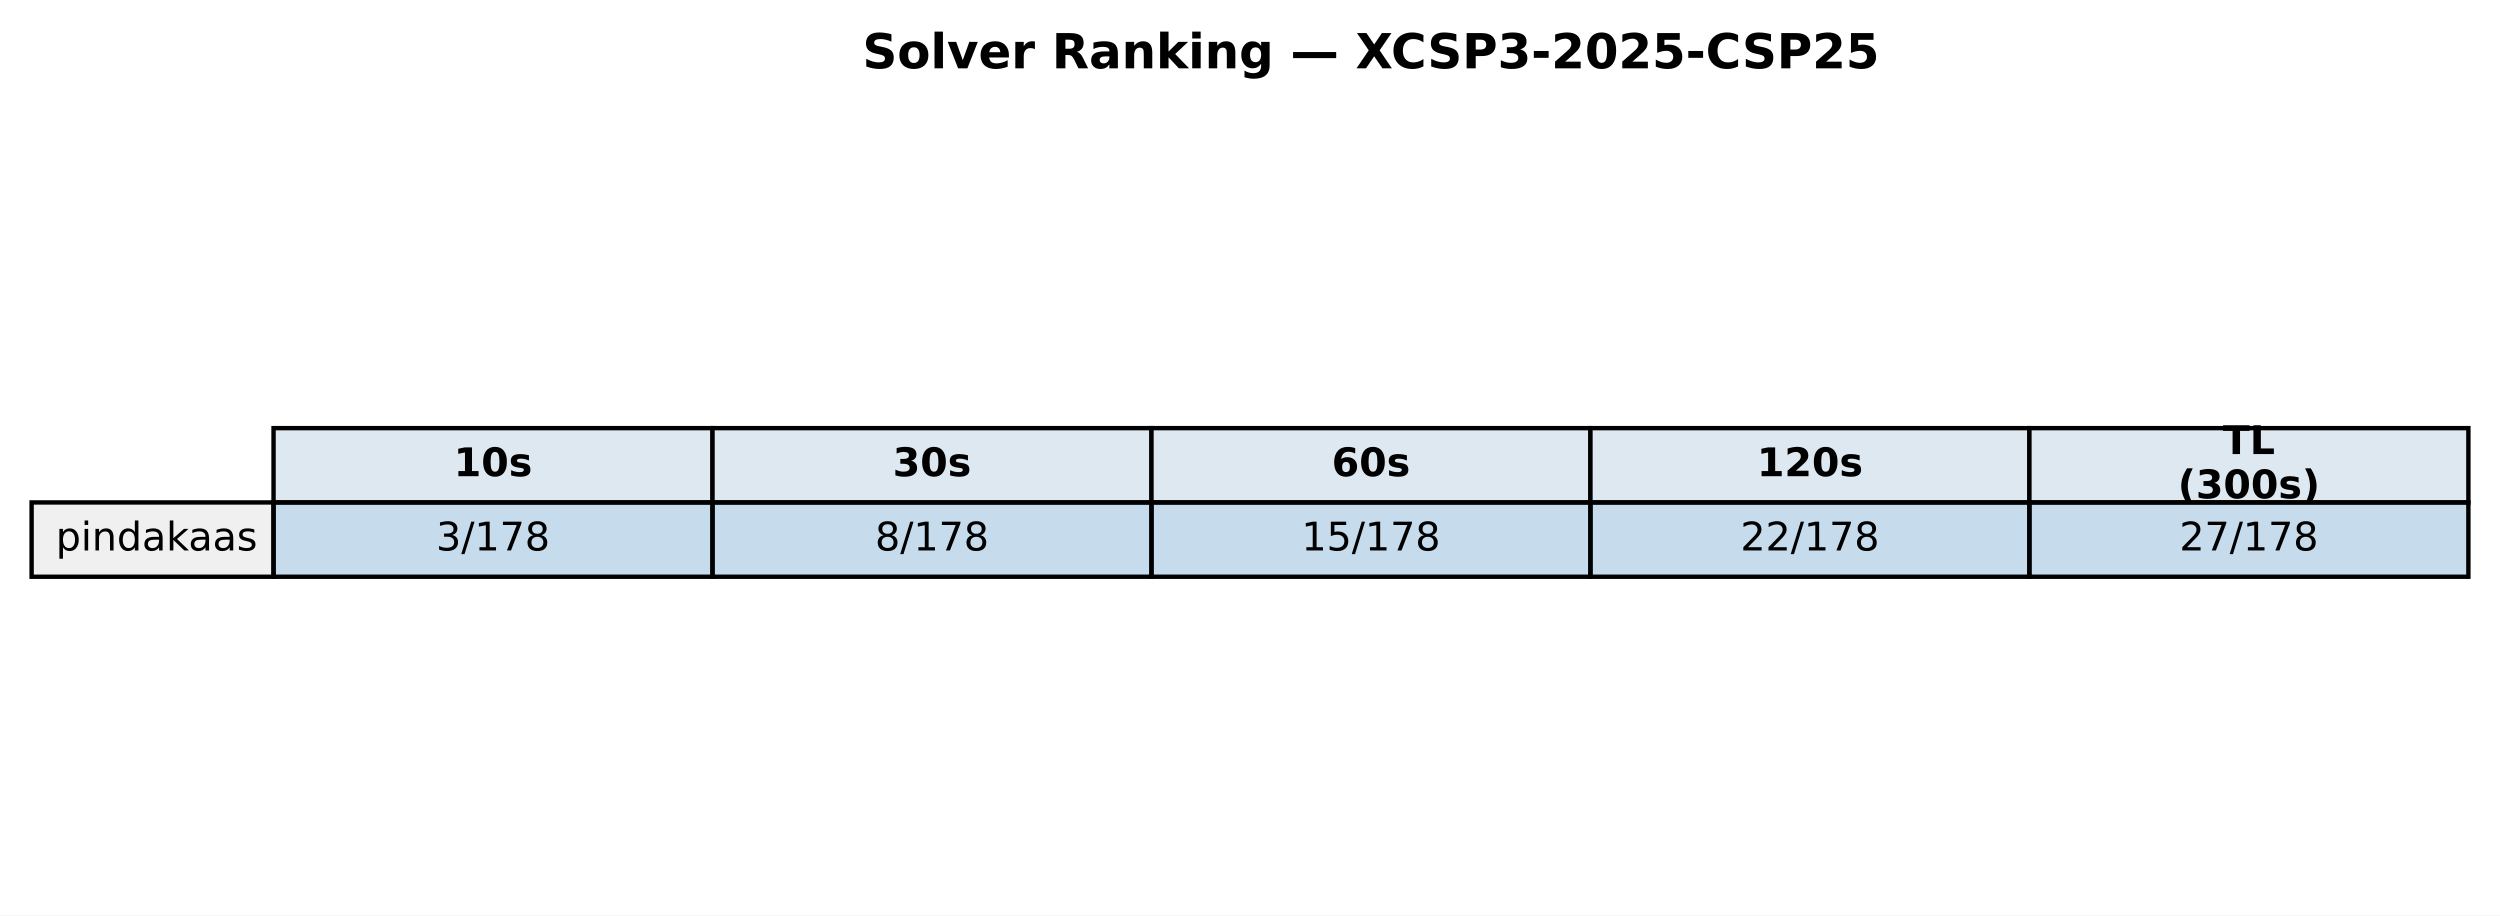
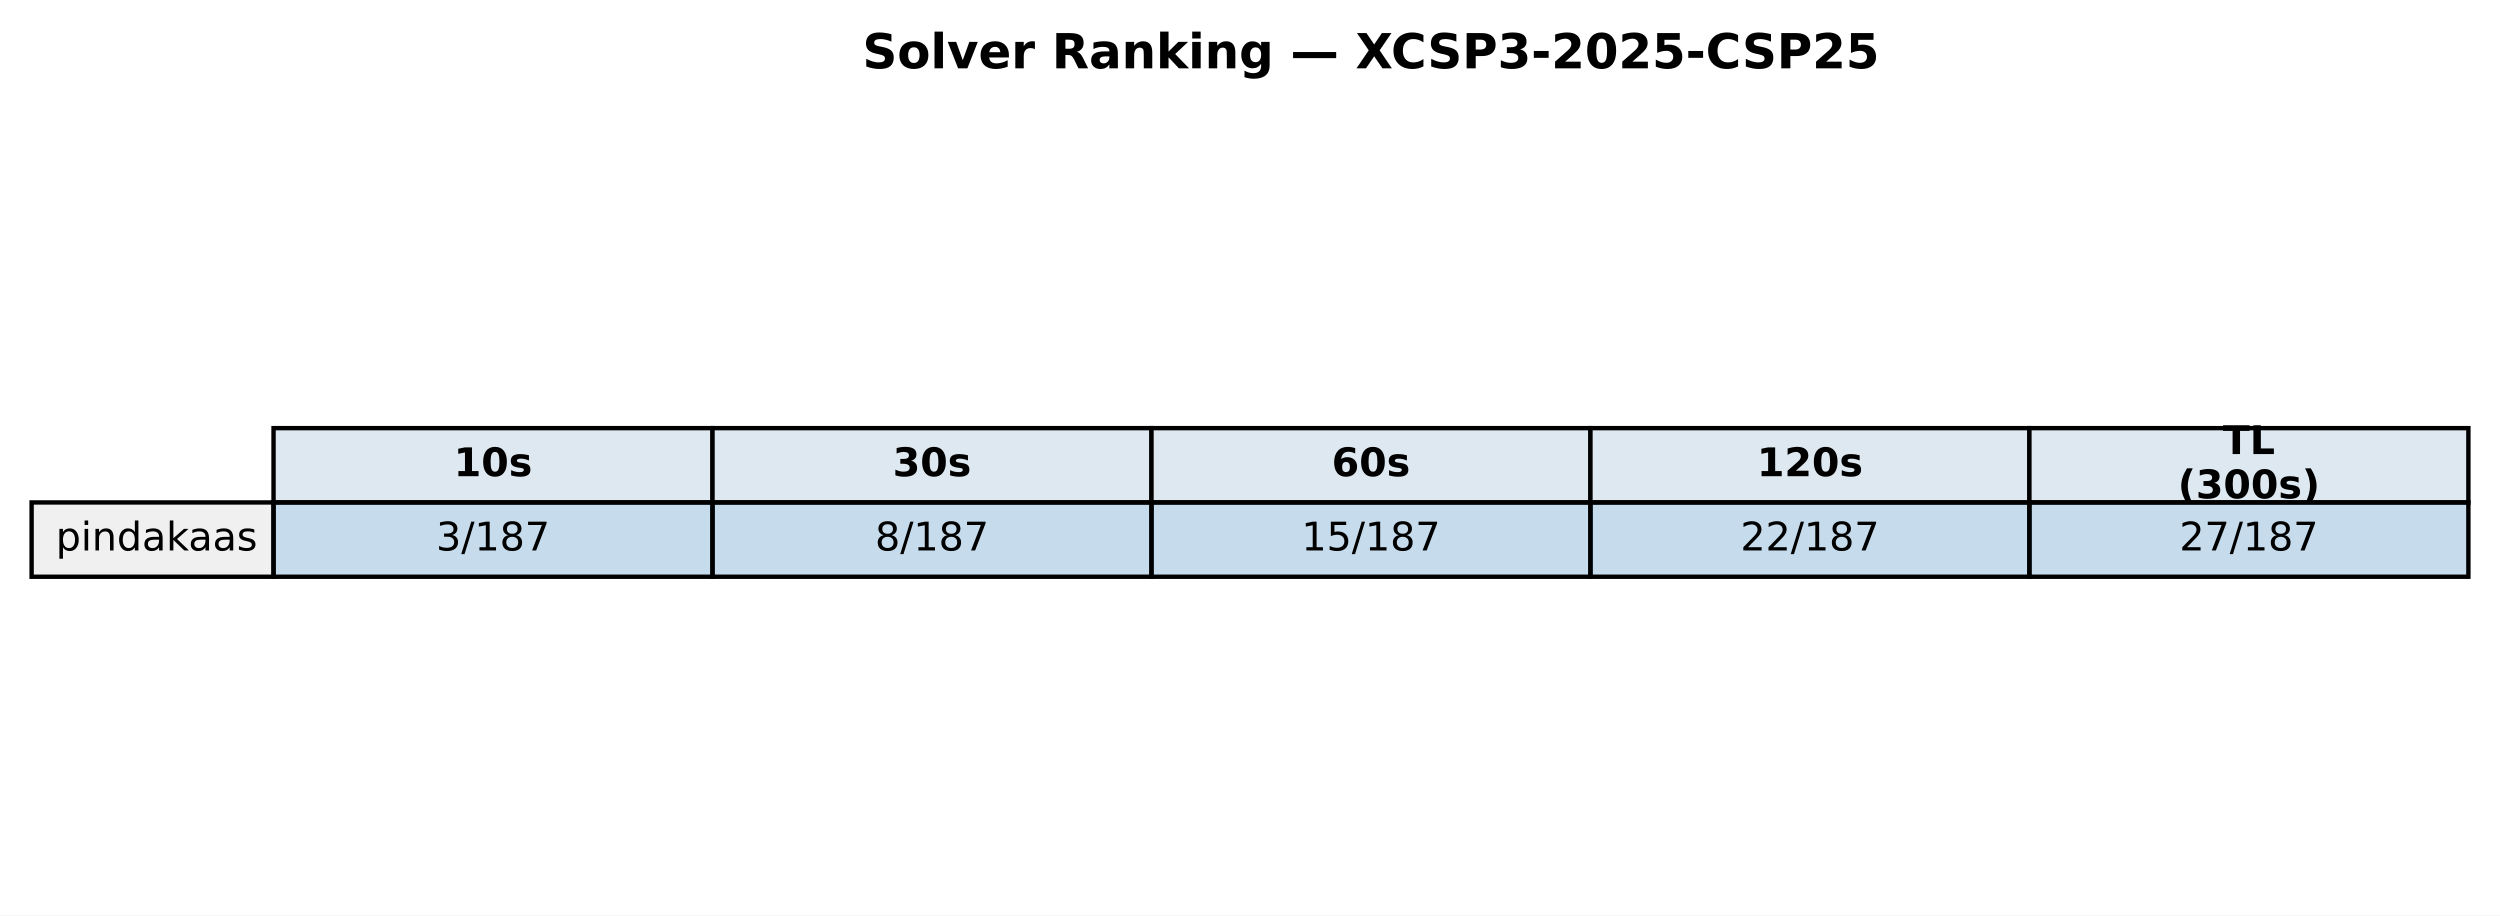
<svg xmlns="http://www.w3.org/2000/svg" xmlns:xlink="http://www.w3.org/1999/xlink" width="569.414pt" height="208.518pt" viewBox="0 0 569.414 208.518" version="1.1">
  <defs>
    <style type="text/css">*{stroke-linejoin: round; stroke-linecap: butt}</style>
  </defs>
  <g id="figure_1">
    <g id="patch_1">
      <path d="M 0 208.518  L 569.414 208.518  L 569.414 0  L 0 0  z " style="fill: #ffffff" />
    </g>
    <g id="axes_1">
      <g id="table_1">
        <g id="patch_2">
          <path d="M 62.304 114.438  L 162.286 114.438  L 162.286 97.514  L 62.304 97.514  z " style="fill: #dde8f0; stroke: #000000; stroke-linejoin: miter" />
        </g>
        <g id="text_1">
          <g transform="translate(103.3544 108.4594) scale(0.09 -0.09)">
            <defs>
              <path id="DejaVuSans-Bold-31" d="M 750 831  L 1813 831  L 1813 3847  L 722 3622  L 722 4441  L 1806 4666  L 2950 4666  L 2950 831  L 4013 831  L 4013 0  L 750 0  L 750 831  z " transform="scale(0.015625)" />
              <path id="DejaVuSans-Bold-30" d="M 2944 2338  Q 2944 3213 2780 3570  Q 2616 3928 2228 3928  Q 1841 3928 1675 3570  Q 1509 3213 1509 2338  Q 1509 1453 1675 1090  Q 1841 728 2228 728  Q 2613 728 2778 1090  Q 2944 1453 2944 2338  z M 4147 2328  Q 4147 1169 3647 539  Q 3147 -91 2228 -91  Q 1306 -91 806 539  Q 306 1169 306 2328  Q 306 3491 806 4120  Q 1306 4750 2228 4750  Q 3147 4750 3647 4120  Q 4147 3491 4147 2328  z " transform="scale(0.015625)" />
              <path id="DejaVuSans-Bold-73" d="M 3272 3391  L 3272 2541  Q 2913 2691 2578 2766  Q 2244 2841 1947 2841  Q 1628 2841 1473 2761  Q 1319 2681 1319 2516  Q 1319 2381 1436 2309  Q 1553 2238 1856 2203  L 2053 2175  Q 2913 2066 3209 1816  Q 3506 1566 3506 1031  Q 3506 472 3093 190  Q 2681 -91 1863 -91  Q 1516 -91 1145 -36  Q 775 19 384 128  L 384 978  Q 719 816 1070 734  Q 1422 653 1784 653  Q 2113 653 2278 743  Q 2444 834 2444 1013  Q 2444 1163 2330 1236  Q 2216 1309 1875 1350  L 1678 1375  Q 931 1469 631 1722  Q 331 1975 331 2491  Q 331 3047 712 3315  Q 1094 3584 1881 3584  Q 2191 3584 2531 3537  Q 2872 3491 3272 3391  z " transform="scale(0.015625)" />
            </defs>
            <use xlink:href="#DejaVuSans-Bold-31" />
            <use xlink:href="#DejaVuSans-Bold-30" transform="translate(69.58008 0)" />
            <use xlink:href="#DejaVuSans-Bold-73" transform="translate(139.1602 0)" />
          </g>
        </g>
        <g id="patch_3">
          <path d="M 162.286 114.438  L 262.268 114.438  L 262.268 97.514  L 162.286 97.514  z " style="fill: #dde8f0; stroke: #000000; stroke-linejoin: miter" />
        </g>
        <g id="text_2">
          <g transform="translate(203.3365 108.4594) scale(0.09 -0.09)">
            <defs>
              <path id="DejaVuSans-Bold-33" d="M 2981 2516  Q 3453 2394 3698 2092  Q 3944 1791 3944 1325  Q 3944 631 3412 270  Q 2881 -91 1863 -91  Q 1503 -91 1142 -33  Q 781 25 428 141  L 428 1069  Q 766 900 1098 814  Q 1431 728 1753 728  Q 2231 728 2486 893  Q 2741 1059 2741 1369  Q 2741 1688 2480 1852  Q 2219 2016 1709 2016  L 1228 2016  L 1228 2791  L 1734 2791  Q 2188 2791 2409 2933  Q 2631 3075 2631 3366  Q 2631 3634 2415 3781  Q 2200 3928 1806 3928  Q 1516 3928 1219 3862  Q 922 3797 628 3669  L 628 4550  Q 984 4650 1334 4700  Q 1684 4750 2022 4750  Q 2931 4750 3382 4451  Q 3834 4153 3834 3553  Q 3834 3144 3618 2883  Q 3403 2622 2981 2516  z " transform="scale(0.015625)" />
            </defs>
            <use xlink:href="#DejaVuSans-Bold-33" />
            <use xlink:href="#DejaVuSans-Bold-30" transform="translate(69.58008 0)" />
            <use xlink:href="#DejaVuSans-Bold-73" transform="translate(139.1602 0)" />
          </g>
        </g>
        <g id="patch_4">
          <path d="M 262.268 114.438  L 362.25 114.438  L 362.25 97.514  L 262.268 97.514  z " style="fill: #dde8f0; stroke: #000000; stroke-linejoin: miter" />
        </g>
        <g id="text_3">
          <g transform="translate(303.3186 108.4594) scale(0.09 -0.09)">
            <defs>
              <path id="DejaVuSans-Bold-36" d="M 2316 2303  Q 2000 2303 1842 2098  Q 1684 1894 1684 1484  Q 1684 1075 1842 870  Q 2000 666 2316 666  Q 2634 666 2792 870  Q 2950 1075 2950 1484  Q 2950 1894 2792 2098  Q 2634 2303 2316 2303  z M 3803 4544  L 3803 3681  Q 3506 3822 3243 3889  Q 2981 3956 2731 3956  Q 2194 3956 1894 3657  Q 1594 3359 1544 2772  Q 1750 2925 1990 3001  Q 2231 3078 2516 3078  Q 3231 3078 3670 2659  Q 4109 2241 4109 1563  Q 4109 813 3618 361  Q 3128 -91 2303 -91  Q 1394 -91 895 523  Q 397 1138 397 2266  Q 397 3422 980 4083  Q 1563 4744 2578 4744  Q 2900 4744 3203 4694  Q 3506 4644 3803 4544  z " transform="scale(0.015625)" />
            </defs>
            <use xlink:href="#DejaVuSans-Bold-36" />
            <use xlink:href="#DejaVuSans-Bold-30" transform="translate(69.58008 0)" />
            <use xlink:href="#DejaVuSans-Bold-73" transform="translate(139.1602 0)" />
          </g>
        </g>
        <g id="patch_5">
          <path d="M 362.25 114.438  L 462.232 114.438  L 462.232 97.514  L 362.25 97.514  z " style="fill: #dde8f0; stroke: #000000; stroke-linejoin: miter" />
        </g>
        <g id="text_4">
          <g transform="translate(400.1697 108.4594) scale(0.09 -0.09)">
            <defs>
              <path id="DejaVuSans-Bold-32" d="M 1844 884  L 3897 884  L 3897 0  L 506 0  L 506 884  L 2209 2388  Q 2438 2594 2547 2791  Q 2656 2988 2656 3200  Q 2656 3528 2436 3728  Q 2216 3928 1850 3928  Q 1569 3928 1234 3808  Q 900 3688 519 3450  L 519 4475  Q 925 4609 1322 4679  Q 1719 4750 2100 4750  Q 2938 4750 3402 4381  Q 3866 4013 3866 3353  Q 3866 2972 3669 2642  Q 3472 2313 2841 1759  L 1844 884  z " transform="scale(0.015625)" />
            </defs>
            <use xlink:href="#DejaVuSans-Bold-31" />
            <use xlink:href="#DejaVuSans-Bold-32" transform="translate(69.58008 0)" />
            <use xlink:href="#DejaVuSans-Bold-30" transform="translate(139.1602 0)" />
            <use xlink:href="#DejaVuSans-Bold-73" transform="translate(208.7402 0)" />
          </g>
        </g>
        <g id="patch_6">
          <path d="M 462.232 114.438  L 562.214 114.438  L 562.214 97.514  L 462.232 97.514  z " style="fill: #dde8f0; stroke: #000000; stroke-linejoin: miter" />
        </g>
        <g id="text_5">
          <g transform="translate(506.2858 103.4204) scale(0.09 -0.09)">
            <defs>
              <path id="DejaVuSans-Bold-54" d="M 31 4666  L 4331 4666  L 4331 3756  L 2784 3756  L 2784 0  L 1581 0  L 1581 3756  L 31 3756  L 31 4666  z " transform="scale(0.015625)" />
              <path id="DejaVuSans-Bold-4c" d="M 588 4666  L 1791 4666  L 1791 909  L 3903 909  L 3903 0  L 588 0  L 588 4666  z " transform="scale(0.015625)" />
            </defs>
            <use xlink:href="#DejaVuSans-Bold-54" />
            <use xlink:href="#DejaVuSans-Bold-4c" transform="translate(68.21289 0)" />
          </g>
          <g transform="translate(496.0385 113.4984) scale(0.09 -0.09)">
            <defs>
              <path id="DejaVuSans-Bold-28" d="M 2413 -844  L 1484 -844  Q 1006 -72 778 623  Q 550 1319 550 2003  Q 550 2688 779 3389  Q 1009 4091 1484 4856  L 2413 4856  Q 2013 4116 1813 3408  Q 1613 2700 1613 2009  Q 1613 1319 1811 609  Q 2009 -100 2413 -844  z " transform="scale(0.015625)" />
              <path id="DejaVuSans-Bold-29" d="M 513 -844  Q 913 -100 1113 609  Q 1313 1319 1313 2009  Q 1313 2700 1113 3408  Q 913 4116 513 4856  L 1441 4856  Q 1916 4091 2145 3389  Q 2375 2688 2375 2003  Q 2375 1319 2147 623  Q 1919 -72 1441 -844  L 513 -844  z " transform="scale(0.015625)" />
            </defs>
            <use xlink:href="#DejaVuSans-Bold-28" />
            <use xlink:href="#DejaVuSans-Bold-33" transform="translate(45.70312 0)" />
            <use xlink:href="#DejaVuSans-Bold-30" transform="translate(115.2832 0)" />
            <use xlink:href="#DejaVuSans-Bold-30" transform="translate(184.8633 0)" />
            <use xlink:href="#DejaVuSans-Bold-73" transform="translate(254.4434 0)" />
            <use xlink:href="#DejaVuSans-Bold-29" transform="translate(313.9648 0)" />
          </g>
        </g>
        <g id="patch_7">
          <path d="M 7.2 131.363  L 62.304 131.363  L 62.304 114.438  L 7.2 114.438  z " style="fill: #f0f0f0; stroke: #000000; stroke-linejoin: miter" />
        </g>
        <g id="text_6">
          <g transform="translate(12.71036 125.3841) scale(0.09 -0.09)">
            <defs>
              <path id="DejaVuSans-70" d="M 1159 525  L 1159 -1331  L 581 -1331  L 581 3500  L 1159 3500  L 1159 2969  Q 1341 3281 1617 3432  Q 1894 3584 2278 3584  Q 2916 3584 3314 3078  Q 3713 2572 3713 1747  Q 3713 922 3314 415  Q 2916 -91 2278 -91  Q 1894 -91 1617 61  Q 1341 213 1159 525  z M 3116 1747  Q 3116 2381 2855 2742  Q 2594 3103 2138 3103  Q 1681 3103 1420 2742  Q 1159 2381 1159 1747  Q 1159 1113 1420 752  Q 1681 391 2138 391  Q 2594 391 2855 752  Q 3116 1113 3116 1747  z " transform="scale(0.015625)" />
              <path id="DejaVuSans-69" d="M 603 3500  L 1178 3500  L 1178 0  L 603 0  L 603 3500  z M 603 4863  L 1178 4863  L 1178 4134  L 603 4134  L 603 4863  z " transform="scale(0.015625)" />
              <path id="DejaVuSans-6e" d="M 3513 2113  L 3513 0  L 2938 0  L 2938 2094  Q 2938 2591 2744 2837  Q 2550 3084 2163 3084  Q 1697 3084 1428 2787  Q 1159 2491 1159 1978  L 1159 0  L 581 0  L 581 3500  L 1159 3500  L 1159 2956  Q 1366 3272 1645 3428  Q 1925 3584 2291 3584  Q 2894 3584 3203 3211  Q 3513 2838 3513 2113  z " transform="scale(0.015625)" />
              <path id="DejaVuSans-64" d="M 2906 2969  L 2906 4863  L 3481 4863  L 3481 0  L 2906 0  L 2906 525  Q 2725 213 2448 61  Q 2172 -91 1784 -91  Q 1150 -91 751 415  Q 353 922 353 1747  Q 353 2572 751 3078  Q 1150 3584 1784 3584  Q 2172 3584 2448 3432  Q 2725 3281 2906 2969  z M 947 1747  Q 947 1113 1208 752  Q 1469 391 1925 391  Q 2381 391 2643 752  Q 2906 1113 2906 1747  Q 2906 2381 2643 2742  Q 2381 3103 1925 3103  Q 1469 3103 1208 2742  Q 947 2381 947 1747  z " transform="scale(0.015625)" />
              <path id="DejaVuSans-61" d="M 2194 1759  Q 1497 1759 1228 1600  Q 959 1441 959 1056  Q 959 750 1161 570  Q 1363 391 1709 391  Q 2188 391 2477 730  Q 2766 1069 2766 1631  L 2766 1759  L 2194 1759  z M 3341 1997  L 3341 0  L 2766 0  L 2766 531  Q 2569 213 2275 61  Q 1981 -91 1556 -91  Q 1019 -91 701 211  Q 384 513 384 1019  Q 384 1609 779 1909  Q 1175 2209 1959 2209  L 2766 2209  L 2766 2266  Q 2766 2663 2505 2880  Q 2244 3097 1772 3097  Q 1472 3097 1187 3025  Q 903 2953 641 2809  L 641 3341  Q 956 3463 1253 3523  Q 1550 3584 1831 3584  Q 2591 3584 2966 3190  Q 3341 2797 3341 1997  z " transform="scale(0.015625)" />
              <path id="DejaVuSans-6b" d="M 581 4863  L 1159 4863  L 1159 1991  L 2875 3500  L 3609 3500  L 1753 1863  L 3688 0  L 2938 0  L 1159 1709  L 1159 0  L 581 0  L 581 4863  z " transform="scale(0.015625)" />
              <path id="DejaVuSans-73" d="M 2834 3397  L 2834 2853  Q 2591 2978 2328 3040  Q 2066 3103 1784 3103  Q 1356 3103 1142 2972  Q 928 2841 928 2578  Q 928 2378 1081 2264  Q 1234 2150 1697 2047  L 1894 2003  Q 2506 1872 2764 1633  Q 3022 1394 3022 966  Q 3022 478 2636 193  Q 2250 -91 1575 -91  Q 1294 -91 989 -36  Q 684 19 347 128  L 347 722  Q 666 556 975 473  Q 1284 391 1588 391  Q 1994 391 2212 530  Q 2431 669 2431 922  Q 2431 1156 2273 1281  Q 2116 1406 1581 1522  L 1381 1569  Q 847 1681 609 1914  Q 372 2147 372 2553  Q 372 3047 722 3315  Q 1072 3584 1716 3584  Q 2034 3584 2315 3537  Q 2597 3491 2834 3397  z " transform="scale(0.015625)" />
            </defs>
            <use xlink:href="#DejaVuSans-70" />
            <use xlink:href="#DejaVuSans-69" transform="translate(63.47656 0)" />
            <use xlink:href="#DejaVuSans-6e" transform="translate(91.25977 0)" />
            <use xlink:href="#DejaVuSans-64" transform="translate(154.6387 0)" />
            <use xlink:href="#DejaVuSans-61" transform="translate(218.1152 0)" />
            <use xlink:href="#DejaVuSans-6b" transform="translate(279.3945 0)" />
            <use xlink:href="#DejaVuSans-61" transform="translate(335.5547 0)" />
            <use xlink:href="#DejaVuSans-61" transform="translate(396.834 0)" />
            <use xlink:href="#DejaVuSans-73" transform="translate(458.1133 0)" />
          </g>
        </g>
        <g id="patch_8">
          <path d="M 62.304 131.363  L 162.286 131.363  L 162.286 114.438  L 62.304 114.438  z " style="fill: #1f77b4; fill-opacity: 0.25; stroke: #000000; stroke-linejoin: miter" />
        </g>
        <g id="text_7">
          <g transform="translate(99.32623 125.3841) scale(0.09 -0.09)">
            <defs>
              <path id="DejaVuSans-33" d="M 2597 2516  Q 3050 2419 3304 2112  Q 3559 1806 3559 1356  Q 3559 666 3084 287  Q 2609 -91 1734 -91  Q 1441 -91 1130 -33  Q 819 25 488 141  L 488 750  Q 750 597 1062 519  Q 1375 441 1716 441  Q 2309 441 2620 675  Q 2931 909 2931 1356  Q 2931 1769 2642 2001  Q 2353 2234 1838 2234  L 1294 2234  L 1294 2753  L 1863 2753  Q 2328 2753 2575 2939  Q 2822 3125 2822 3475  Q 2822 3834 2567 4026  Q 2313 4219 1838 4219  Q 1578 4219 1281 4162  Q 984 4106 628 3988  L 628 4550  Q 988 4650 1302 4700  Q 1616 4750 1894 4750  Q 2613 4750 3031 4423  Q 3450 4097 3450 3541  Q 3450 3153 3228 2886  Q 3006 2619 2597 2516  z " transform="scale(0.015625)" />
              <path id="DejaVuSans-2f" d="M 1625 4666  L 2156 4666  L 531 -594  L 0 -594  L 1625 4666  z " transform="scale(0.015625)" />
              <path id="DejaVuSans-31" d="M 794 531  L 1825 531  L 1825 4091  L 703 3866  L 703 4441  L 1819 4666  L 2450 4666  L 2450 531  L 3481 531  L 3481 0  L 794 0  L 794 531  z " transform="scale(0.015625)" />
+               <path id="DejaVuSans-38" d="M 2034 2216  Q 1584 2216 1326 1975  Q 1069 1734 1069 1313  Q 1069 891 1326 650  Q 1584 409 2034 409  Q 2484 409 2743 651  Q 3003 894 3003 1313  Q 3003 1734 2745 1975  Q 2488 2216 2034 2216  z M 1403 2484  Q 997 2584 770 2862  Q 544 3141 544 3541  Q 544 4100 942 4425  Q 1341 4750 2034 4750  Q 2731 4750 3128 4425  Q 3525 4100 3525 3541  Q 3525 3141 3298 2862  Q 3072 2584 2669 2484  Q 3125 2378 3379 2068  Q 3634 1759 3634 1313  Q 3634 634 3220 271  Q 2806 -91 2034 -91  Q 1263 -91 848 271  Q 434 634 434 1313  Q 434 1759 690 2068  Q 947 2378 1403 2484  z M 1172 3481  Q 1172 3119 1398 2916  Q 1625 2713 2034 2713  Q 2441 2713 2670 2916  Q 2900 3119 2900 3481  Q 2900 3844 2670 4047  Q 2441 4250 2034 4250  Q 1625 4250 1398 4047  Q 1172 3844 1172 3481  z " transform="scale(0.015625)" />
              <path id="DejaVuSans-37" d="M 525 4666  L 3525 4666  L 3525 4397  L 1831 0  L 1172 0  L 2766 4134  L 525 4134  L 525 4666  z " transform="scale(0.015625)" />
-               <path id="DejaVuSans-38" d="M 2034 2216  Q 1584 2216 1326 1975  Q 1069 1734 1069 1313  Q 1069 891 1326 650  Q 1584 409 2034 409  Q 2484 409 2743 651  Q 3003 894 3003 1313  Q 3003 1734 2745 1975  Q 2488 2216 2034 2216  z M 1403 2484  Q 997 2584 770 2862  Q 544 3141 544 3541  Q 544 4100 942 4425  Q 1341 4750 2034 4750  Q 2731 4750 3128 4425  Q 3525 4100 3525 3541  Q 3525 3141 3298 2862  Q 3072 2584 2669 2484  Q 3125 2378 3379 2068  Q 3634 1759 3634 1313  Q 3634 634 3220 271  Q 2806 -91 2034 -91  Q 1263 -91 848 271  Q 434 634 434 1313  Q 434 1759 690 2068  Q 947 2378 1403 2484  z M 1172 3481  Q 1172 3119 1398 2916  Q 1625 2713 2034 2713  Q 2441 2713 2670 2916  Q 2900 3119 2900 3481  Q 2900 3844 2670 4047  Q 2441 4250 2034 4250  Q 1625 4250 1398 4047  Q 1172 3844 1172 3481  z " transform="scale(0.015625)" />
            </defs>
            <use xlink:href="#DejaVuSans-33" />
            <use xlink:href="#DejaVuSans-2f" transform="translate(63.62305 0)" />
            <use xlink:href="#DejaVuSans-31" transform="translate(97.31445 0)" />
-             <use xlink:href="#DejaVuSans-37" transform="translate(160.9375 0)" />
-             <use xlink:href="#DejaVuSans-38" transform="translate(224.5605 0)" />
+             <use xlink:href="#DejaVuSans-38" transform="translate(160.9375 0)" />
+             <use xlink:href="#DejaVuSans-37" transform="translate(224.5605 0)" />
          </g>
        </g>
        <g id="patch_9">
          <path d="M 162.286 131.363  L 262.268 131.363  L 262.268 114.438  L 162.286 114.438  z " style="fill: #1f77b4; fill-opacity: 0.25; stroke: #000000; stroke-linejoin: miter" />
        </g>
        <g id="text_8">
          <g transform="translate(199.3083 125.3841) scale(0.09 -0.09)">
            <use xlink:href="#DejaVuSans-38" />
            <use xlink:href="#DejaVuSans-2f" transform="translate(63.62305 0)" />
            <use xlink:href="#DejaVuSans-31" transform="translate(97.31445 0)" />
-             <use xlink:href="#DejaVuSans-37" transform="translate(160.9375 0)" />
-             <use xlink:href="#DejaVuSans-38" transform="translate(224.5605 0)" />
+             <use xlink:href="#DejaVuSans-38" transform="translate(160.9375 0)" />
+             <use xlink:href="#DejaVuSans-37" transform="translate(224.5605 0)" />
          </g>
        </g>
        <g id="patch_10">
          <path d="M 262.268 131.363  L 362.25 131.363  L 362.25 114.438  L 262.268 114.438  z " style="fill: #1f77b4; fill-opacity: 0.25; stroke: #000000; stroke-linejoin: miter" />
        </g>
        <g id="text_9">
          <g transform="translate(296.4273 125.3841) scale(0.09 -0.09)">
            <defs>
              <path id="DejaVuSans-35" d="M 691 4666  L 3169 4666  L 3169 4134  L 1269 4134  L 1269 2991  Q 1406 3038 1543 3061  Q 1681 3084 1819 3084  Q 2600 3084 3056 2656  Q 3513 2228 3513 1497  Q 3513 744 3044 326  Q 2575 -91 1722 -91  Q 1428 -91 1123 -41  Q 819 9 494 109  L 494 744  Q 775 591 1075 516  Q 1375 441 1709 441  Q 2250 441 2565 725  Q 2881 1009 2881 1497  Q 2881 1984 2565 2268  Q 2250 2553 1709 2553  Q 1456 2553 1204 2497  Q 953 2441 691 2322  L 691 4666  z " transform="scale(0.015625)" />
            </defs>
            <use xlink:href="#DejaVuSans-31" />
            <use xlink:href="#DejaVuSans-35" transform="translate(63.62305 0)" />
            <use xlink:href="#DejaVuSans-2f" transform="translate(127.2461 0)" />
            <use xlink:href="#DejaVuSans-31" transform="translate(160.9375 0)" />
-             <use xlink:href="#DejaVuSans-37" transform="translate(224.5605 0)" />
-             <use xlink:href="#DejaVuSans-38" transform="translate(288.1836 0)" />
+             <use xlink:href="#DejaVuSans-38" transform="translate(224.5605 0)" />
+             <use xlink:href="#DejaVuSans-37" transform="translate(288.1836 0)" />
          </g>
        </g>
        <g id="patch_11">
          <path d="M 362.25 131.363  L 462.232 131.363  L 462.232 114.438  L 362.25 114.438  z " style="fill: #1f77b4; fill-opacity: 0.25; stroke: #000000; stroke-linejoin: miter" />
        </g>
        <g id="text_10">
          <g transform="translate(396.4093 125.3841) scale(0.09 -0.09)">
            <defs>
              <path id="DejaVuSans-32" d="M 1228 531  L 3431 531  L 3431 0  L 469 0  L 469 531  Q 828 903 1448 1529  Q 2069 2156 2228 2338  Q 2531 2678 2651 2914  Q 2772 3150 2772 3378  Q 2772 3750 2511 3984  Q 2250 4219 1831 4219  Q 1534 4219 1204 4116  Q 875 4013 500 3803  L 500 4441  Q 881 4594 1212 4672  Q 1544 4750 1819 4750  Q 2544 4750 2975 4387  Q 3406 4025 3406 3419  Q 3406 3131 3298 2873  Q 3191 2616 2906 2266  Q 2828 2175 2409 1742  Q 1991 1309 1228 531  z " transform="scale(0.015625)" />
            </defs>
            <use xlink:href="#DejaVuSans-32" />
            <use xlink:href="#DejaVuSans-32" transform="translate(63.62305 0)" />
            <use xlink:href="#DejaVuSans-2f" transform="translate(127.2461 0)" />
            <use xlink:href="#DejaVuSans-31" transform="translate(160.9375 0)" />
-             <use xlink:href="#DejaVuSans-37" transform="translate(224.5605 0)" />
-             <use xlink:href="#DejaVuSans-38" transform="translate(288.1836 0)" />
+             <use xlink:href="#DejaVuSans-38" transform="translate(224.5605 0)" />
+             <use xlink:href="#DejaVuSans-37" transform="translate(288.1836 0)" />
          </g>
        </g>
        <g id="patch_12">
          <path d="M 462.232 131.363  L 562.214 131.363  L 562.214 114.438  L 462.232 114.438  z " style="fill: #1f77b4; fill-opacity: 0.25; stroke: #000000; stroke-linejoin: miter" />
        </g>
        <g id="text_11">
          <g transform="translate(496.3914 125.3841) scale(0.09 -0.09)">
            <use xlink:href="#DejaVuSans-32" />
            <use xlink:href="#DejaVuSans-37" transform="translate(63.62305 0)" />
            <use xlink:href="#DejaVuSans-2f" transform="translate(127.2461 0)" />
            <use xlink:href="#DejaVuSans-31" transform="translate(160.9375 0)" />
-             <use xlink:href="#DejaVuSans-37" transform="translate(224.5605 0)" />
-             <use xlink:href="#DejaVuSans-38" transform="translate(288.1836 0)" />
+             <use xlink:href="#DejaVuSans-38" transform="translate(224.5605 0)" />
+             <use xlink:href="#DejaVuSans-37" transform="translate(288.1836 0)" />
          </g>
        </g>
      </g>
      <g id="text_12">
        <g transform="translate(196.4477 15.55828) scale(0.11 -0.11)">
          <defs>
            <path id="DejaVuSans-Bold-53" d="M 3834 4519  L 3834 3531  Q 3450 3703 3084 3790  Q 2719 3878 2394 3878  Q 1963 3878 1756 3759  Q 1550 3641 1550 3391  Q 1550 3203 1689 3098  Q 1828 2994 2194 2919  L 2706 2816  Q 3484 2659 3812 2340  Q 4141 2022 4141 1434  Q 4141 663 3683 286  Q 3225 -91 2284 -91  Q 1841 -91 1394 -6  Q 947 78 500 244  L 500 1259  Q 947 1022 1364 901  Q 1781 781 2169 781  Q 2563 781 2772 912  Q 2981 1044 2981 1288  Q 2981 1506 2839 1625  Q 2697 1744 2272 1838  L 1806 1941  Q 1106 2091 782 2419  Q 459 2747 459 3303  Q 459 4000 909 4375  Q 1359 4750 2203 4750  Q 2588 4750 2994 4692  Q 3400 4634 3834 4519  z " transform="scale(0.015625)" />
            <path id="DejaVuSans-Bold-6f" d="M 2203 2784  Q 1831 2784 1636 2517  Q 1441 2250 1441 1747  Q 1441 1244 1636 976  Q 1831 709 2203 709  Q 2569 709 2762 976  Q 2956 1244 2956 1747  Q 2956 2250 2762 2517  Q 2569 2784 2203 2784  z M 2203 3584  Q 3106 3584 3614 3096  Q 4122 2609 4122 1747  Q 4122 884 3614 396  Q 3106 -91 2203 -91  Q 1297 -91 786 396  Q 275 884 275 1747  Q 275 2609 786 3096  Q 1297 3584 2203 3584  z " transform="scale(0.015625)" />
            <path id="DejaVuSans-Bold-6c" d="M 538 4863  L 1656 4863  L 1656 0  L 538 0  L 538 4863  z " transform="scale(0.015625)" />
            <path id="DejaVuSans-Bold-76" d="M 97 3500  L 1216 3500  L 2088 1081  L 2956 3500  L 4078 3500  L 2700 0  L 1472 0  L 97 3500  z " transform="scale(0.015625)" />
            <path id="DejaVuSans-Bold-65" d="M 4031 1759  L 4031 1441  L 1416 1441  Q 1456 1047 1700 850  Q 1944 653 2381 653  Q 2734 653 3104 758  Q 3475 863 3866 1075  L 3866 213  Q 3469 63 3072 -14  Q 2675 -91 2278 -91  Q 1328 -91 801 392  Q 275 875 275 1747  Q 275 2603 792 3093  Q 1309 3584 2216 3584  Q 3041 3584 3536 3087  Q 4031 2591 4031 1759  z M 2881 2131  Q 2881 2450 2695 2645  Q 2509 2841 2209 2841  Q 1884 2841 1681 2658  Q 1478 2475 1428 2131  L 2881 2131  z " transform="scale(0.015625)" />
            <path id="DejaVuSans-Bold-72" d="M 3138 2547  Q 2991 2616 2845 2648  Q 2700 2681 2553 2681  Q 2122 2681 1889 2404  Q 1656 2128 1656 1613  L 1656 0  L 538 0  L 538 3500  L 1656 3500  L 1656 2925  Q 1872 3269 2151 3426  Q 2431 3584 2822 3584  Q 2878 3584 2943 3579  Q 3009 3575 3134 3559  L 3138 2547  z " transform="scale(0.015625)" />
            <path id="DejaVuSans-Bold-20" transform="scale(0.015625)" />
            <path id="DejaVuSans-Bold-52" d="M 2297 2597  Q 2675 2597 2839 2737  Q 3003 2878 3003 3200  Q 3003 3519 2839 3656  Q 2675 3794 2297 3794  L 1791 3794  L 1791 2597  L 2297 2597  z M 1791 1766  L 1791 0  L 588 0  L 588 4666  L 2425 4666  Q 3347 4666 3776 4356  Q 4206 4047 4206 3378  Q 4206 2916 3982 2619  Q 3759 2322 3309 2181  Q 3556 2125 3751 1926  Q 3947 1728 4147 1325  L 4800 0  L 3519 0  L 2950 1159  Q 2778 1509 2601 1637  Q 2425 1766 2131 1766  L 1791 1766  z " transform="scale(0.015625)" />
            <path id="DejaVuSans-Bold-61" d="M 2106 1575  Q 1756 1575 1579 1456  Q 1403 1338 1403 1106  Q 1403 894 1545 773  Q 1688 653 1941 653  Q 2256 653 2472 879  Q 2688 1106 2688 1447  L 2688 1575  L 2106 1575  z M 3816 1997  L 3816 0  L 2688 0  L 2688 519  Q 2463 200 2181 54  Q 1900 -91 1497 -91  Q 953 -91 614 226  Q 275 544 275 1050  Q 275 1666 698 1953  Q 1122 2241 2028 2241  L 2688 2241  L 2688 2328  Q 2688 2594 2478 2717  Q 2269 2841 1825 2841  Q 1466 2841 1156 2769  Q 847 2697 581 2553  L 581 3406  Q 941 3494 1303 3539  Q 1666 3584 2028 3584  Q 2975 3584 3395 3211  Q 3816 2838 3816 1997  z " transform="scale(0.015625)" />
            <path id="DejaVuSans-Bold-6e" d="M 4056 2131  L 4056 0  L 2931 0  L 2931 347  L 2931 1631  Q 2931 2084 2911 2256  Q 2891 2428 2841 2509  Q 2775 2619 2662 2680  Q 2550 2741 2406 2741  Q 2056 2741 1856 2470  Q 1656 2200 1656 1722  L 1656 0  L 538 0  L 538 3500  L 1656 3500  L 1656 2988  Q 1909 3294 2193 3439  Q 2478 3584 2822 3584  Q 3428 3584 3742 3212  Q 4056 2841 4056 2131  z " transform="scale(0.015625)" />
            <path id="DejaVuSans-Bold-6b" d="M 538 4863  L 1656 4863  L 1656 2216  L 2944 3500  L 4244 3500  L 2534 1894  L 4378 0  L 3022 0  L 1656 1459  L 1656 0  L 538 0  L 538 4863  z " transform="scale(0.015625)" />
            <path id="DejaVuSans-Bold-69" d="M 538 3500  L 1656 3500  L 1656 0  L 538 0  L 538 3500  z M 538 4863  L 1656 4863  L 1656 3950  L 538 3950  L 538 4863  z " transform="scale(0.015625)" />
            <path id="DejaVuSans-Bold-67" d="M 2919 594  Q 2688 288 2409 144  Q 2131 0 1766 0  Q 1125 0 706 504  Q 288 1009 288 1791  Q 288 2575 706 3076  Q 1125 3578 1766 3578  Q 2131 3578 2409 3434  Q 2688 3291 2919 2981  L 2919 3500  L 4044 3500  L 4044 353  Q 4044 -491 3511 -936  Q 2978 -1381 1966 -1381  Q 1638 -1381 1331 -1331  Q 1025 -1281 716 -1178  L 716 -306  Q 1009 -475 1290 -558  Q 1572 -641 1856 -641  Q 2406 -641 2662 -400  Q 2919 -159 2919 353  L 2919 594  z M 2181 2772  Q 1834 2772 1640 2515  Q 1447 2259 1447 1791  Q 1447 1309 1634 1061  Q 1822 813 2181 813  Q 2531 813 2725 1069  Q 2919 1325 2919 1791  Q 2919 2259 2725 2515  Q 2531 2772 2181 2772  z " transform="scale(0.015625)" />
            <path id="DejaVuSans-Bold-2014" d="M 344 2156  L 6056 2156  L 6056 1350  L 344 1350  L 344 2156  z " transform="scale(0.015625)" />
            <path id="DejaVuSans-Bold-58" d="M 3188 2381  L 4806 0  L 3553 0  L 2463 1594  L 1381 0  L 122 0  L 1741 2381  L 184 4666  L 1441 4666  L 2463 3163  L 3481 4666  L 4744 4666  L 3188 2381  z " transform="scale(0.015625)" />
            <path id="DejaVuSans-Bold-43" d="M 4288 256  Q 3956 84 3597 -3  Q 3238 -91 2847 -91  Q 1681 -91 1000 561  Q 319 1213 319 2328  Q 319 3447 1000 4098  Q 1681 4750 2847 4750  Q 3238 4750 3597 4662  Q 3956 4575 4288 4403  L 4288 3438  Q 3953 3666 3628 3772  Q 3303 3878 2944 3878  Q 2300 3878 1931 3465  Q 1563 3053 1563 2328  Q 1563 1606 1931 1193  Q 2300 781 2944 781  Q 3303 781 3628 887  Q 3953 994 4288 1222  L 4288 256  z " transform="scale(0.015625)" />
            <path id="DejaVuSans-Bold-50" d="M 588 4666  L 2584 4666  Q 3475 4666 3951 4270  Q 4428 3875 4428 3144  Q 4428 2409 3951 2014  Q 3475 1619 2584 1619  L 1791 1619  L 1791 0  L 588 0  L 588 4666  z M 1791 3794  L 1791 2491  L 2456 2491  Q 2806 2491 2997 2661  Q 3188 2831 3188 3144  Q 3188 3456 2997 3625  Q 2806 3794 2456 3794  L 1791 3794  z " transform="scale(0.015625)" />
            <path id="DejaVuSans-Bold-2d" d="M 347 2297  L 2309 2297  L 2309 1388  L 347 1388  L 347 2297  z " transform="scale(0.015625)" />
            <path id="DejaVuSans-Bold-35" d="M 678 4666  L 3669 4666  L 3669 3781  L 1638 3781  L 1638 3059  Q 1775 3097 1914 3117  Q 2053 3138 2203 3138  Q 3056 3138 3531 2711  Q 4006 2284 4006 1522  Q 4006 766 3489 337  Q 2972 -91 2053 -91  Q 1656 -91 1267 -14  Q 878 63 494 219  L 494 1166  Q 875 947 1217 837  Q 1559 728 1863 728  Q 2300 728 2551 942  Q 2803 1156 2803 1522  Q 2803 1891 2551 2103  Q 2300 2316 1863 2316  Q 1603 2316 1309 2248  Q 1016 2181 678 2041  L 678 4666  z " transform="scale(0.015625)" />
          </defs>
          <use xlink:href="#DejaVuSans-Bold-53" />
          <use xlink:href="#DejaVuSans-Bold-6f" transform="translate(72.02148 0)" />
          <use xlink:href="#DejaVuSans-Bold-6c" transform="translate(140.7227 0)" />
          <use xlink:href="#DejaVuSans-Bold-76" transform="translate(175 0)" />
          <use xlink:href="#DejaVuSans-Bold-65" transform="translate(240.1855 0)" />
          <use xlink:href="#DejaVuSans-Bold-72" transform="translate(308.0078 0)" />
          <use xlink:href="#DejaVuSans-Bold-20" transform="translate(357.3242 0)" />
          <use xlink:href="#DejaVuSans-Bold-52" transform="translate(392.1387 0)" />
          <use xlink:href="#DejaVuSans-Bold-61" transform="translate(469.1406 0)" />
          <use xlink:href="#DejaVuSans-Bold-6e" transform="translate(536.6211 0)" />
          <use xlink:href="#DejaVuSans-Bold-6b" transform="translate(607.8125 0)" />
          <use xlink:href="#DejaVuSans-Bold-69" transform="translate(674.3164 0)" />
          <use xlink:href="#DejaVuSans-Bold-6e" transform="translate(708.5938 0)" />
          <use xlink:href="#DejaVuSans-Bold-67" transform="translate(779.7852 0)" />
          <use xlink:href="#DejaVuSans-Bold-20" transform="translate(851.3672 0)" />
          <use xlink:href="#DejaVuSans-Bold-2014" transform="translate(886.1816 0)" />
          <use xlink:href="#DejaVuSans-Bold-20" transform="translate(986.1816 0)" />
          <use xlink:href="#DejaVuSans-Bold-58" transform="translate(1020.996 0)" />
          <use xlink:href="#DejaVuSans-Bold-43" transform="translate(1094.471 0)" />
          <use xlink:href="#DejaVuSans-Bold-53" transform="translate(1169.734 0)" />
          <use xlink:href="#DejaVuSans-Bold-50" transform="translate(1241.756 0)" />
          <use xlink:href="#DejaVuSans-Bold-33" transform="translate(1315.047 0)" />
          <use xlink:href="#DejaVuSans-Bold-2d" transform="translate(1384.627 0)" />
          <use xlink:href="#DejaVuSans-Bold-32" transform="translate(1426.131 0)" />
          <use xlink:href="#DejaVuSans-Bold-30" transform="translate(1495.711 0)" />
          <use xlink:href="#DejaVuSans-Bold-32" transform="translate(1565.291 0)" />
          <use xlink:href="#DejaVuSans-Bold-35" transform="translate(1634.871 0)" />
          <use xlink:href="#DejaVuSans-Bold-2d" transform="translate(1704.451 0)" />
          <use xlink:href="#DejaVuSans-Bold-43" transform="translate(1745.955 0)" />
          <use xlink:href="#DejaVuSans-Bold-53" transform="translate(1821.219 0)" />
          <use xlink:href="#DejaVuSans-Bold-50" transform="translate(1893.24 0)" />
          <use xlink:href="#DejaVuSans-Bold-32" transform="translate(1966.531 0)" />
          <use xlink:href="#DejaVuSans-Bold-35" transform="translate(2036.111 0)" />
        </g>
      </g>
    </g>
  </g>
</svg>
